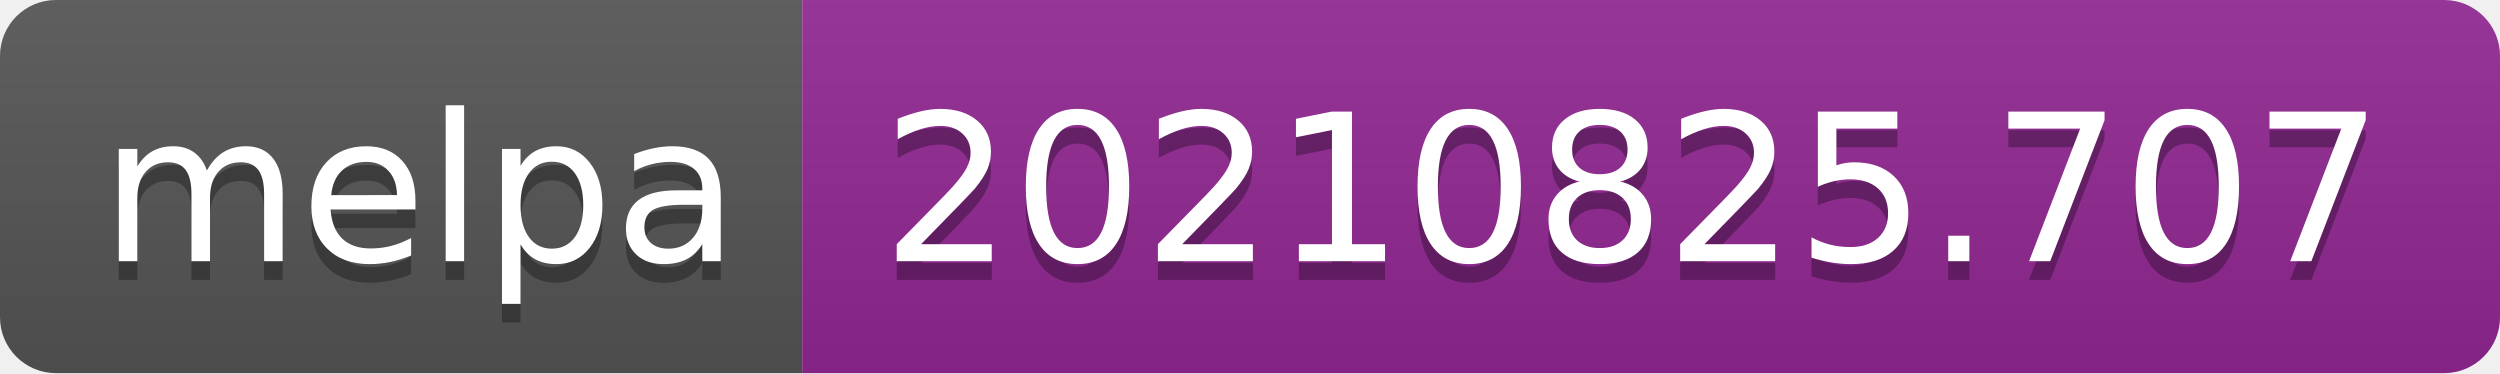
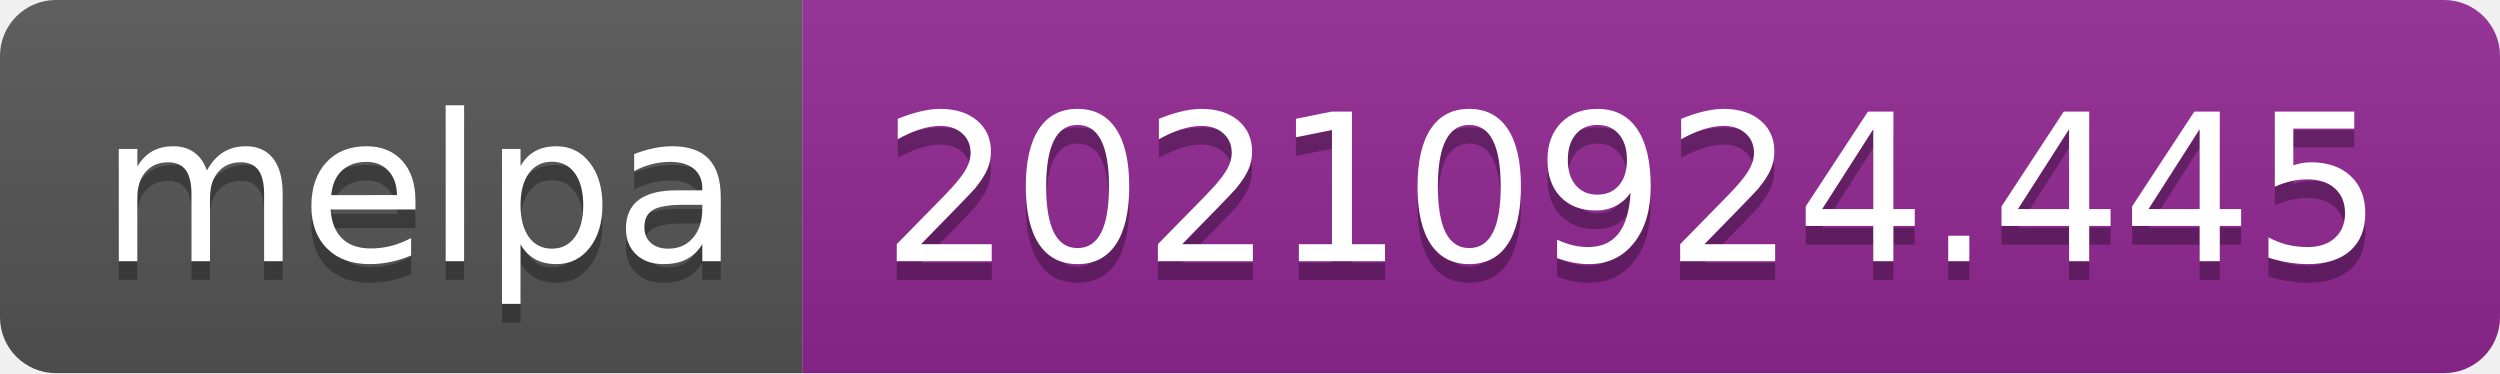
- <svg xmlns="http://www.w3.org/2000/svg" width="134" height="20" role="img" aria-label="melpa: 20210825.707">
+ <svg xmlns="http://www.w3.org/2000/svg" width="134" height="20" role="img" aria-label="melpa: 20210924.445">
  <linearGradient id="s" x2="0" y2="100%">
    <stop offset="0" stop-color="#bbb" stop-opacity=".1" />
    <stop offset="1" stop-opacity=".1" />
  </linearGradient>
  <clipPath id="r">
    <rect width="134" height="20" rx="3" fill="#fff" />
  </clipPath>
  <g clip-path="url(#r)">
    <rect width="43" height="20" fill="#555" />
    <rect x="43" width="91" height="20" fill="#922793" />
    <rect width="134" height="20" fill="url(#s)" />
  </g>
  <g fill="#fff" text-anchor="middle" font-family="Verdana,Geneva,DejaVu Sans,sans-serif" text-rendering="geometricPrecision" font-size="110">
    <text aria-hidden="true" x="225" y="150" fill="#010101" fill-opacity=".3" transform="scale(.1)" textLength="330">melpa</text>
    <text x="225" y="140" transform="scale(.1)" fill="#fff" textLength="330">melpa</text>
-     <text aria-hidden="true" x="875" y="150" fill="#010101" fill-opacity=".3" transform="scale(.1)" textLength="810">20210825.707</text>
-     <text x="875" y="140" transform="scale(.1)" fill="#fff" textLength="810">20210825.707</text>
+     <text aria-hidden="true" x="875" y="150" fill="#010101" fill-opacity=".3" transform="scale(.1)" textLength="810">20210924.445</text>
+     <text x="875" y="140" transform="scale(.1)" fill="#fff" textLength="810">20210924.445</text>
  </g>
</svg>
